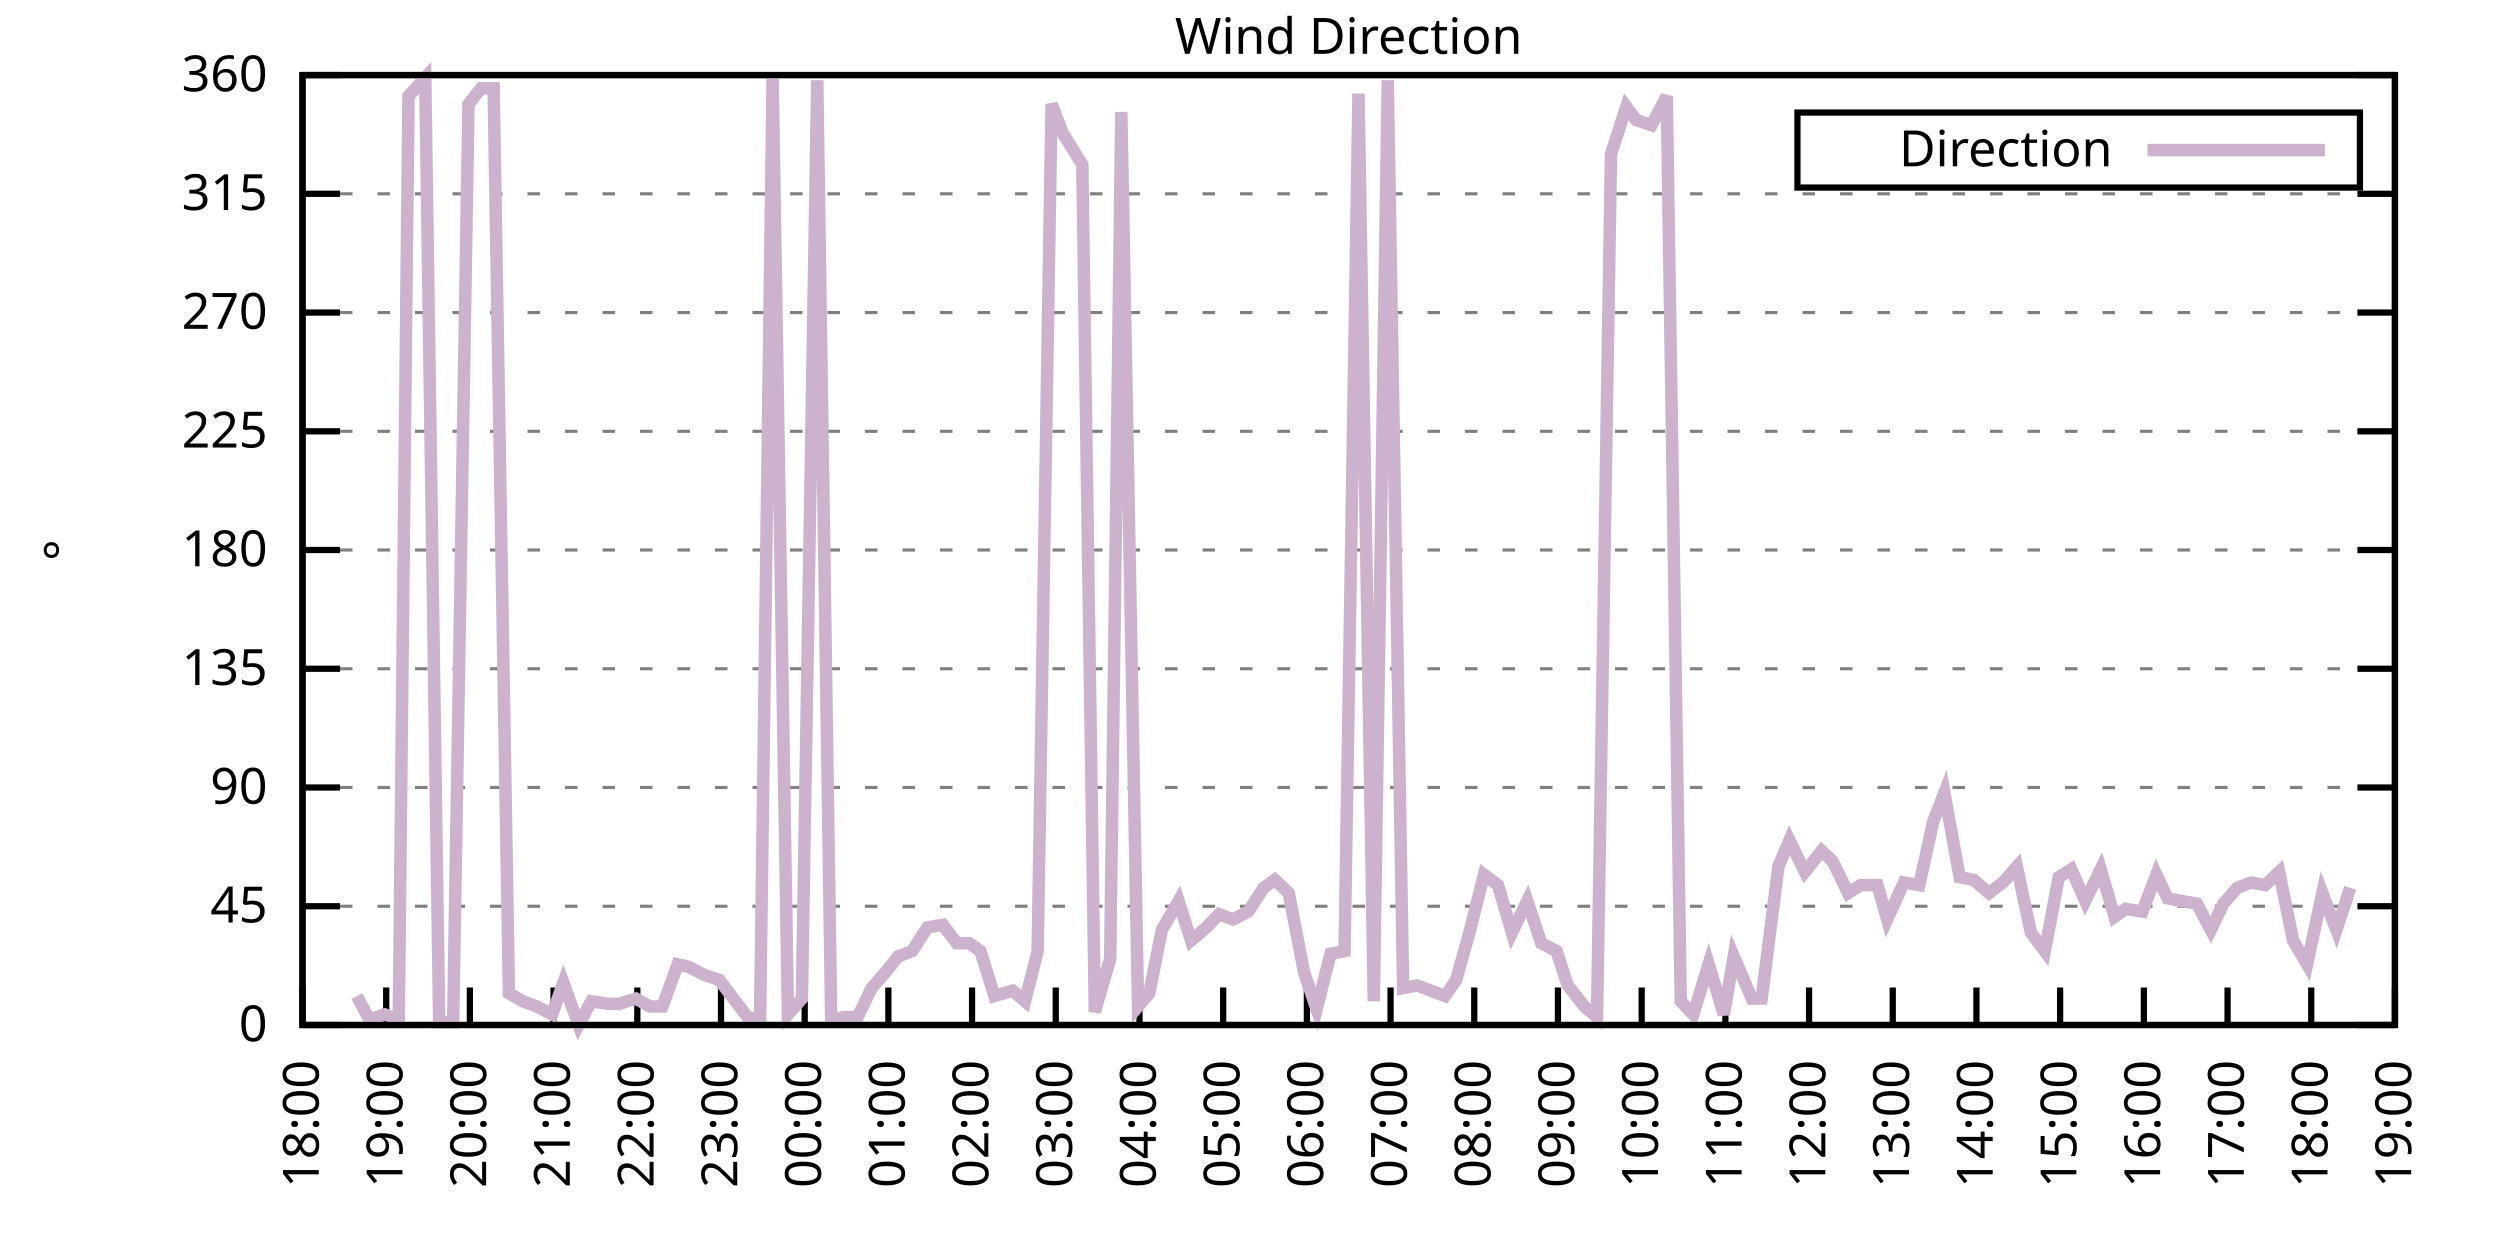
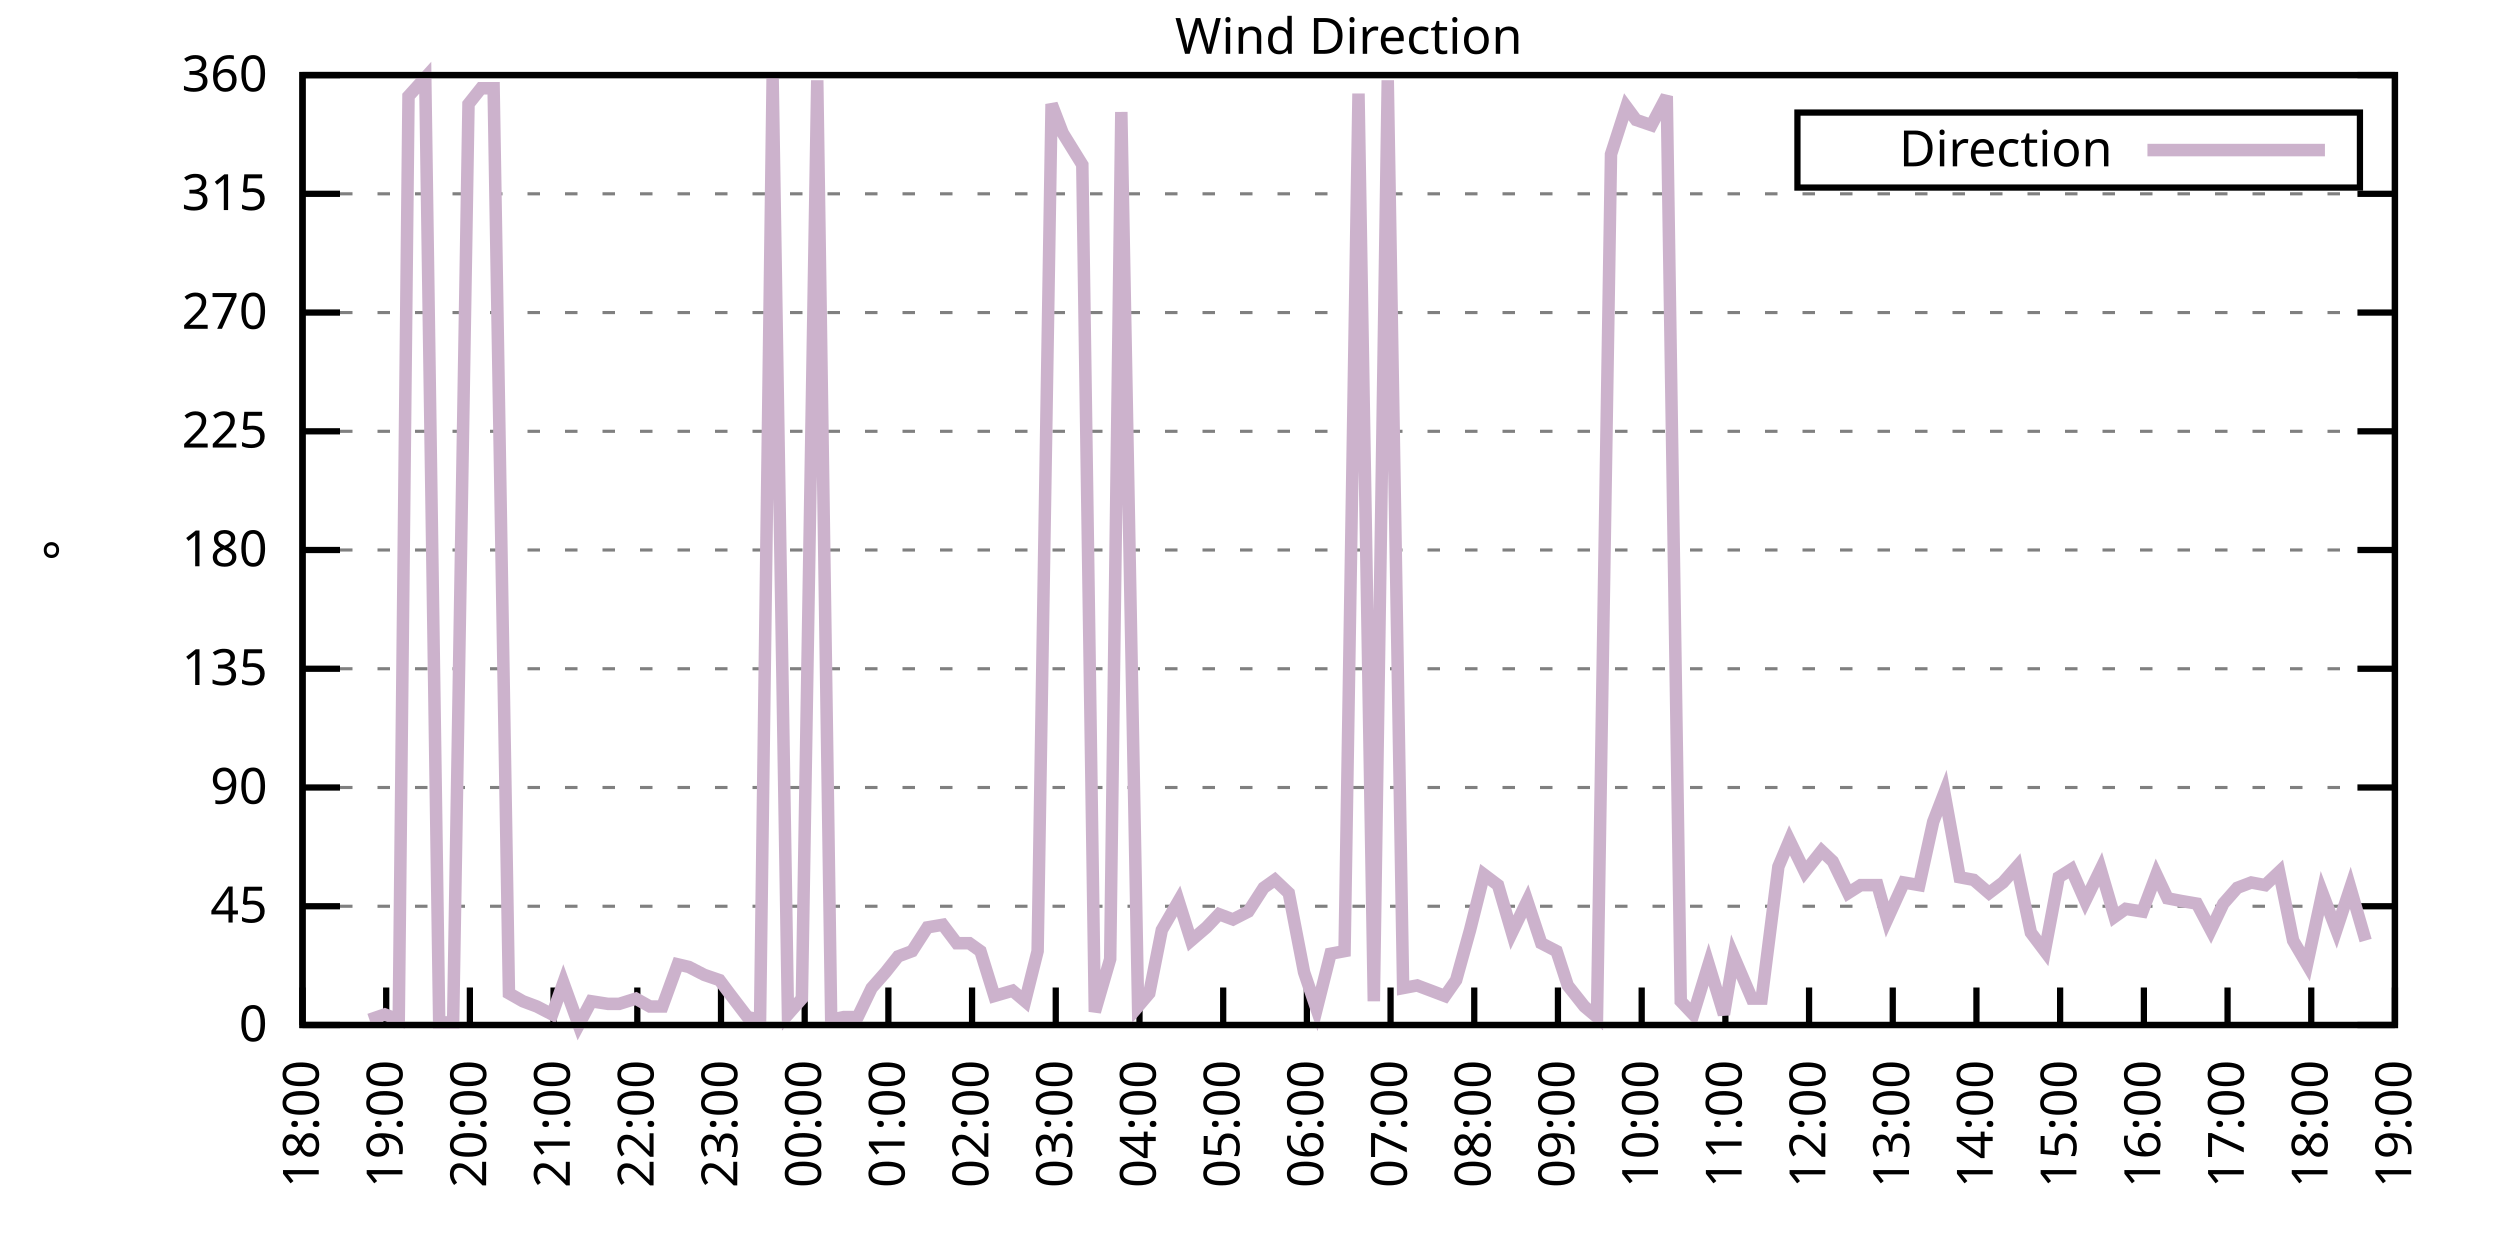
<svg xmlns="http://www.w3.org/2000/svg" xmlns:xlink="http://www.w3.org/1999/xlink" width="400" height="200" viewBox="0 0 400 200">
  <g id="gnuplot_canvas">
    <rect x="0" y="0" width="400" height="200" fill="none" />
    <defs>
      <circle id="gpDot" r="0.5" stroke-width="0.5" stroke="currentColor" />
      <path id="gpPt0" stroke-width="0.333" stroke="currentColor" d="M-1,0 h2 M0,-1 v2" />
      <path id="gpPt1" stroke-width="0.333" stroke="currentColor" d="M-1,-1 L1,1 M1,-1 L-1,1" />
      <path id="gpPt2" stroke-width="0.333" stroke="currentColor" d="M-1,0 L1,0 M0,-1 L0,1 M-1,-1 L1,1 M-1,1 L1,-1" />
      <rect id="gpPt3" stroke-width="0.333" stroke="currentColor" x="-1" y="-1" width="2" height="2" />
      <rect id="gpPt4" stroke-width="0.333" stroke="currentColor" fill="currentColor" x="-1" y="-1" width="2" height="2" />
      <circle id="gpPt5" stroke-width="0.333" stroke="currentColor" cx="0" cy="0" r="1" />
      <use xlink:href="#gpPt5" id="gpPt6" fill="currentColor" stroke="none" />
      <path id="gpPt7" stroke-width="0.333" stroke="currentColor" d="M0,-1.33 L-1.33,0.67 L1.33,0.67 z" />
      <use xlink:href="#gpPt7" id="gpPt8" fill="currentColor" stroke="none" />
      <use xlink:href="#gpPt7" id="gpPt9" stroke="currentColor" transform="rotate(180)" />
      <use xlink:href="#gpPt9" id="gpPt10" fill="currentColor" stroke="none" />
      <use xlink:href="#gpPt3" id="gpPt11" stroke="currentColor" transform="rotate(45)" />
      <use xlink:href="#gpPt11" id="gpPt12" fill="currentColor" stroke="none" />
      <path id="gpPt13" stroke-width="0.333" stroke="currentColor" d="M0,1.330 L1.265,0.411 L0.782,-1.067 L-0.782,-1.076 L-1.265,0.411 z" />
      <use xlink:href="#gpPt13" id="gpPt14" fill="currentColor" stroke="none" />
      <filter id="textbox" filterUnits="objectBoundingBox" x="0" y="0" height="1" width="1">
        <feFlood flood-color="white" flood-opacity="1" result="bgnd" />
        <feComposite in="SourceGraphic" in2="bgnd" operator="atop" />
      </filter>
      <filter id="greybox" filterUnits="objectBoundingBox" x="0" y="0" height="1" width="1">
        <feFlood flood-color="lightgrey" flood-opacity="1" result="grey" />
        <feComposite in="SourceGraphic" in2="grey" operator="atop" />
      </filter>
    </defs>
    <g fill="none" color="white" stroke="currentColor" stroke-width="1.00" stroke-linecap="butt" stroke-linejoin="miter">
</g>
    <g fill="none" color="black" stroke="currentColor" stroke-width="1.00" stroke-linecap="butt" stroke-linejoin="miter">
      <g stroke="none" shape-rendering="crispEdges">
        <polygon fill="rgb(255, 255, 255)" points="48.40,164.00 383.18,164.00 383.18,12.02 48.40,12.02 " />
      </g>
    </g>
    <g fill="none" color="black" stroke="currentColor" stroke-width="1.00" stroke-linecap="butt" stroke-linejoin="miter">
</g>
    <g fill="none" color="black" stroke="black" stroke-width="0.50" stroke-linecap="butt" stroke-linejoin="miter">
</g>
    <g fill="none" color="gray" stroke="currentColor" stroke-width="0.50" stroke-linecap="butt" stroke-linejoin="miter">
      <path stroke="gray" stroke-dasharray="2,4" class="gridline" d="M48.40,164.00 L383.19,164.00  " />
    </g>
    <g fill="none" color="gray" stroke="gray" stroke-width="1.00" stroke-linecap="butt" stroke-linejoin="miter">
</g>
    <g fill="none" color="black" stroke="currentColor" stroke-width="1.00" stroke-linecap="butt" stroke-linejoin="miter">
      <path stroke="black" d="M48.40,164.00 L54.40,164.00 M383.19,164.00 L377.19,164.00  " />
      <g transform="translate(42.80,166.60)" stroke="none" fill="black" font-family="Sans" font-size="8.00" text-anchor="end">
        <text>
          <tspan font-family="Sans"> 0</tspan>
        </text>
      </g>
    </g>
    <g fill="none" color="black" stroke="currentColor" stroke-width="1.00" stroke-linecap="butt" stroke-linejoin="miter">
</g>
    <g fill="none" color="black" stroke="black" stroke-width="0.50" stroke-linecap="butt" stroke-linejoin="miter">
</g>
    <g fill="none" color="gray" stroke="currentColor" stroke-width="0.50" stroke-linecap="butt" stroke-linejoin="miter">
      <path stroke="gray" stroke-dasharray="2,4" class="gridline" d="M48.40,145.00 L383.19,145.00  " />
    </g>
    <g fill="none" color="gray" stroke="gray" stroke-width="1.00" stroke-linecap="butt" stroke-linejoin="miter">
</g>
    <g fill="none" color="black" stroke="currentColor" stroke-width="1.00" stroke-linecap="butt" stroke-linejoin="miter">
      <path stroke="black" d="M48.40,145.00 L54.40,145.00 M383.19,145.00 L377.19,145.00  " />
      <g transform="translate(42.80,147.60)" stroke="none" fill="black" font-family="Sans" font-size="8.00" text-anchor="end">
        <text>
          <tspan font-family="Sans"> 45</tspan>
        </text>
      </g>
    </g>
    <g fill="none" color="black" stroke="currentColor" stroke-width="1.00" stroke-linecap="butt" stroke-linejoin="miter">
</g>
    <g fill="none" color="black" stroke="black" stroke-width="0.50" stroke-linecap="butt" stroke-linejoin="miter">
</g>
    <g fill="none" color="gray" stroke="currentColor" stroke-width="0.50" stroke-linecap="butt" stroke-linejoin="miter">
      <path stroke="gray" stroke-dasharray="2,4" class="gridline" d="M48.40,126.00 L383.19,126.00  " />
    </g>
    <g fill="none" color="gray" stroke="gray" stroke-width="1.00" stroke-linecap="butt" stroke-linejoin="miter">
</g>
    <g fill="none" color="black" stroke="currentColor" stroke-width="1.00" stroke-linecap="butt" stroke-linejoin="miter">
      <path stroke="black" d="M48.40,126.00 L54.40,126.00 M383.19,126.00 L377.19,126.00  " />
      <g transform="translate(42.80,128.60)" stroke="none" fill="black" font-family="Sans" font-size="8.00" text-anchor="end">
        <text>
          <tspan font-family="Sans"> 90</tspan>
        </text>
      </g>
    </g>
    <g fill="none" color="black" stroke="currentColor" stroke-width="1.00" stroke-linecap="butt" stroke-linejoin="miter">
</g>
    <g fill="none" color="black" stroke="black" stroke-width="0.50" stroke-linecap="butt" stroke-linejoin="miter">
</g>
    <g fill="none" color="gray" stroke="currentColor" stroke-width="0.50" stroke-linecap="butt" stroke-linejoin="miter">
      <path stroke="gray" stroke-dasharray="2,4" class="gridline" d="M48.40,107.00 L383.19,107.00  " />
    </g>
    <g fill="none" color="gray" stroke="gray" stroke-width="1.00" stroke-linecap="butt" stroke-linejoin="miter">
</g>
    <g fill="none" color="black" stroke="currentColor" stroke-width="1.00" stroke-linecap="butt" stroke-linejoin="miter">
      <path stroke="black" d="M48.40,107.00 L54.40,107.00 M383.19,107.00 L377.19,107.00  " />
      <g transform="translate(42.80,109.60)" stroke="none" fill="black" font-family="Sans" font-size="8.00" text-anchor="end">
        <text>
          <tspan font-family="Sans"> 135</tspan>
        </text>
      </g>
    </g>
    <g fill="none" color="black" stroke="currentColor" stroke-width="1.00" stroke-linecap="butt" stroke-linejoin="miter">
</g>
    <g fill="none" color="black" stroke="black" stroke-width="0.50" stroke-linecap="butt" stroke-linejoin="miter">
</g>
    <g fill="none" color="gray" stroke="currentColor" stroke-width="0.50" stroke-linecap="butt" stroke-linejoin="miter">
      <path stroke="gray" stroke-dasharray="2,4" class="gridline" d="M48.40,88.00 L383.19,88.00  " />
    </g>
    <g fill="none" color="gray" stroke="gray" stroke-width="1.00" stroke-linecap="butt" stroke-linejoin="miter">
</g>
    <g fill="none" color="black" stroke="currentColor" stroke-width="1.00" stroke-linecap="butt" stroke-linejoin="miter">
      <path stroke="black" d="M48.40,88.00 L54.40,88.00 M383.19,88.00 L377.19,88.00  " />
      <g transform="translate(42.80,90.60)" stroke="none" fill="black" font-family="Sans" font-size="8.00" text-anchor="end">
        <text>
          <tspan font-family="Sans"> 180</tspan>
        </text>
      </g>
    </g>
    <g fill="none" color="black" stroke="currentColor" stroke-width="1.00" stroke-linecap="butt" stroke-linejoin="miter">
</g>
    <g fill="none" color="black" stroke="black" stroke-width="0.50" stroke-linecap="butt" stroke-linejoin="miter">
</g>
    <g fill="none" color="gray" stroke="currentColor" stroke-width="0.50" stroke-linecap="butt" stroke-linejoin="miter">
      <path stroke="gray" stroke-dasharray="2,4" class="gridline" d="M48.40,69.01 L383.19,69.01  " />
    </g>
    <g fill="none" color="gray" stroke="gray" stroke-width="1.00" stroke-linecap="butt" stroke-linejoin="miter">
</g>
    <g fill="none" color="black" stroke="currentColor" stroke-width="1.00" stroke-linecap="butt" stroke-linejoin="miter">
      <path stroke="black" d="M48.40,69.01 L54.40,69.01 M383.19,69.01 L377.19,69.01  " />
      <g transform="translate(42.80,71.61)" stroke="none" fill="black" font-family="Sans" font-size="8.00" text-anchor="end">
        <text>
          <tspan font-family="Sans"> 225</tspan>
        </text>
      </g>
    </g>
    <g fill="none" color="black" stroke="currentColor" stroke-width="1.00" stroke-linecap="butt" stroke-linejoin="miter">
</g>
    <g fill="none" color="black" stroke="black" stroke-width="0.50" stroke-linecap="butt" stroke-linejoin="miter">
</g>
    <g fill="none" color="gray" stroke="currentColor" stroke-width="0.50" stroke-linecap="butt" stroke-linejoin="miter">
      <path stroke="gray" stroke-dasharray="2,4" class="gridline" d="M48.40,50.01 L383.19,50.01  " />
    </g>
    <g fill="none" color="gray" stroke="gray" stroke-width="1.00" stroke-linecap="butt" stroke-linejoin="miter">
</g>
    <g fill="none" color="black" stroke="currentColor" stroke-width="1.00" stroke-linecap="butt" stroke-linejoin="miter">
      <path stroke="black" d="M48.40,50.01 L54.40,50.01 M383.19,50.01 L377.19,50.01  " />
      <g transform="translate(42.80,52.61)" stroke="none" fill="black" font-family="Sans" font-size="8.00" text-anchor="end">
        <text>
          <tspan font-family="Sans"> 270</tspan>
        </text>
      </g>
    </g>
    <g fill="none" color="black" stroke="currentColor" stroke-width="1.00" stroke-linecap="butt" stroke-linejoin="miter">
</g>
    <g fill="none" color="black" stroke="black" stroke-width="0.50" stroke-linecap="butt" stroke-linejoin="miter">
</g>
    <g fill="none" color="gray" stroke="currentColor" stroke-width="0.50" stroke-linecap="butt" stroke-linejoin="miter">
      <path stroke="gray" stroke-dasharray="2,4" class="gridline" d="M48.40,31.01 L383.19,31.01  " />
    </g>
    <g fill="none" color="gray" stroke="gray" stroke-width="1.00" stroke-linecap="butt" stroke-linejoin="miter">
</g>
    <g fill="none" color="black" stroke="currentColor" stroke-width="1.00" stroke-linecap="butt" stroke-linejoin="miter">
      <path stroke="black" d="M48.40,31.01 L54.40,31.01 M383.19,31.01 L377.19,31.01  " />
      <g transform="translate(42.80,33.61)" stroke="none" fill="black" font-family="Sans" font-size="8.00" text-anchor="end">
        <text>
          <tspan font-family="Sans"> 315</tspan>
        </text>
      </g>
    </g>
    <g fill="none" color="black" stroke="currentColor" stroke-width="1.00" stroke-linecap="butt" stroke-linejoin="miter">
</g>
    <g fill="none" color="black" stroke="black" stroke-width="0.50" stroke-linecap="butt" stroke-linejoin="miter">
</g>
    <g fill="none" color="gray" stroke="currentColor" stroke-width="0.50" stroke-linecap="butt" stroke-linejoin="miter">
      <path stroke="gray" stroke-dasharray="2,4" class="gridline" d="M48.40,12.01 L383.19,12.01  " />
    </g>
    <g fill="none" color="gray" stroke="gray" stroke-width="1.00" stroke-linecap="butt" stroke-linejoin="miter">
</g>
    <g fill="none" color="black" stroke="currentColor" stroke-width="1.00" stroke-linecap="butt" stroke-linejoin="miter">
      <path stroke="black" d="M48.40,12.01 L54.40,12.01 M383.19,12.01 L377.19,12.01  " />
      <g transform="translate(42.80,14.61)" stroke="none" fill="black" font-family="Sans" font-size="8.00" text-anchor="end">
        <text>
          <tspan font-family="Sans"> 360</tspan>
        </text>
      </g>
    </g>
    <g fill="none" color="black" stroke="currentColor" stroke-width="1.00" stroke-linecap="butt" stroke-linejoin="miter">
      <path stroke="black" d="M48.40,164.00 L48.40,158.00  " />
      <g transform="translate(51.00,169.60) rotate(270.00)" stroke="none" fill="black" font-family="Sans" font-size="8.00" text-anchor="end">
        <text>
          <tspan font-family="Sans">18:00</tspan>
        </text>
      </g>
    </g>
    <g fill="none" color="black" stroke="currentColor" stroke-width="1.00" stroke-linecap="butt" stroke-linejoin="miter">
      <path stroke="black" d="M61.79,164.00 L61.79,158.00  " />
      <g transform="translate(64.39,169.60) rotate(270.00)" stroke="none" fill="black" font-family="Sans" font-size="8.00" text-anchor="end">
        <text>
          <tspan font-family="Sans">19:00</tspan>
        </text>
      </g>
    </g>
    <g fill="none" color="black" stroke="currentColor" stroke-width="1.00" stroke-linecap="butt" stroke-linejoin="miter">
      <path stroke="black" d="M75.18,164.00 L75.18,158.00  " />
      <g transform="translate(77.78,169.60) rotate(270.00)" stroke="none" fill="black" font-family="Sans" font-size="8.00" text-anchor="end">
        <text>
          <tspan font-family="Sans">20:00</tspan>
        </text>
      </g>
    </g>
    <g fill="none" color="black" stroke="currentColor" stroke-width="1.00" stroke-linecap="butt" stroke-linejoin="miter">
      <path stroke="black" d="M88.57,164.00 L88.57,158.00  " />
      <g transform="translate(91.17,169.60) rotate(270.00)" stroke="none" fill="black" font-family="Sans" font-size="8.00" text-anchor="end">
        <text>
          <tspan font-family="Sans">21:00</tspan>
        </text>
      </g>
    </g>
    <g fill="none" color="black" stroke="currentColor" stroke-width="1.00" stroke-linecap="butt" stroke-linejoin="miter">
      <path stroke="black" d="M101.97,164.00 L101.97,158.00  " />
      <g transform="translate(104.57,169.60) rotate(270.00)" stroke="none" fill="black" font-family="Sans" font-size="8.00" text-anchor="end">
        <text>
          <tspan font-family="Sans">22:00</tspan>
        </text>
      </g>
    </g>
    <g fill="none" color="black" stroke="currentColor" stroke-width="1.00" stroke-linecap="butt" stroke-linejoin="miter">
      <path stroke="black" d="M115.36,164.00 L115.36,158.00  " />
      <g transform="translate(117.96,169.60) rotate(270.00)" stroke="none" fill="black" font-family="Sans" font-size="8.00" text-anchor="end">
        <text>
          <tspan font-family="Sans">23:00</tspan>
        </text>
      </g>
    </g>
    <g fill="none" color="black" stroke="currentColor" stroke-width="1.00" stroke-linecap="butt" stroke-linejoin="miter">
      <path stroke="black" d="M128.75,164.00 L128.75,158.00  " />
      <g transform="translate(131.35,169.60) rotate(270.00)" stroke="none" fill="black" font-family="Sans" font-size="8.00" text-anchor="end">
        <text>
          <tspan font-family="Sans">00:00</tspan>
        </text>
      </g>
    </g>
    <g fill="none" color="black" stroke="currentColor" stroke-width="1.00" stroke-linecap="butt" stroke-linejoin="miter">
      <path stroke="black" d="M142.14,164.00 L142.14,158.00  " />
      <g transform="translate(144.74,169.60) rotate(270.00)" stroke="none" fill="black" font-family="Sans" font-size="8.00" text-anchor="end">
        <text>
          <tspan font-family="Sans">01:00</tspan>
        </text>
      </g>
    </g>
    <g fill="none" color="black" stroke="currentColor" stroke-width="1.00" stroke-linecap="butt" stroke-linejoin="miter">
      <path stroke="black" d="M155.53,164.00 L155.53,158.00  " />
      <g transform="translate(158.13,169.60) rotate(270.00)" stroke="none" fill="black" font-family="Sans" font-size="8.00" text-anchor="end">
        <text>
          <tspan font-family="Sans">02:00</tspan>
        </text>
      </g>
    </g>
    <g fill="none" color="black" stroke="currentColor" stroke-width="1.00" stroke-linecap="butt" stroke-linejoin="miter">
      <path stroke="black" d="M168.92,164.00 L168.92,158.00  " />
      <g transform="translate(171.52,169.60) rotate(270.00)" stroke="none" fill="black" font-family="Sans" font-size="8.00" text-anchor="end">
        <text>
          <tspan font-family="Sans">03:00</tspan>
        </text>
      </g>
    </g>
    <g fill="none" color="black" stroke="currentColor" stroke-width="1.00" stroke-linecap="butt" stroke-linejoin="miter">
      <path stroke="black" d="M182.32,164.00 L182.32,158.00  " />
      <g transform="translate(184.92,169.60) rotate(270.00)" stroke="none" fill="black" font-family="Sans" font-size="8.00" text-anchor="end">
        <text>
          <tspan font-family="Sans">04:00</tspan>
        </text>
      </g>
    </g>
    <g fill="none" color="black" stroke="currentColor" stroke-width="1.00" stroke-linecap="butt" stroke-linejoin="miter">
      <path stroke="black" d="M195.71,164.00 L195.71,158.00  " />
      <g transform="translate(198.31,169.60) rotate(270.00)" stroke="none" fill="black" font-family="Sans" font-size="8.00" text-anchor="end">
        <text>
          <tspan font-family="Sans">05:00</tspan>
        </text>
      </g>
    </g>
    <g fill="none" color="black" stroke="currentColor" stroke-width="1.00" stroke-linecap="butt" stroke-linejoin="miter">
      <path stroke="black" d="M209.10,164.00 L209.10,158.00  " />
      <g transform="translate(211.70,169.60) rotate(270.00)" stroke="none" fill="black" font-family="Sans" font-size="8.00" text-anchor="end">
        <text>
          <tspan font-family="Sans">06:00</tspan>
        </text>
      </g>
    </g>
    <g fill="none" color="black" stroke="currentColor" stroke-width="1.00" stroke-linecap="butt" stroke-linejoin="miter">
      <path stroke="black" d="M222.49,164.00 L222.49,158.00  " />
      <g transform="translate(225.09,169.60) rotate(270.00)" stroke="none" fill="black" font-family="Sans" font-size="8.00" text-anchor="end">
        <text>
          <tspan font-family="Sans">07:00</tspan>
        </text>
      </g>
    </g>
    <g fill="none" color="black" stroke="currentColor" stroke-width="1.00" stroke-linecap="butt" stroke-linejoin="miter">
      <path stroke="black" d="M235.88,164.00 L235.88,158.00  " />
      <g transform="translate(238.48,169.60) rotate(270.00)" stroke="none" fill="black" font-family="Sans" font-size="8.00" text-anchor="end">
        <text>
          <tspan font-family="Sans">08:00</tspan>
        </text>
      </g>
    </g>
    <g fill="none" color="black" stroke="currentColor" stroke-width="1.00" stroke-linecap="butt" stroke-linejoin="miter">
      <path stroke="black" d="M249.27,164.00 L249.27,158.00  " />
      <g transform="translate(251.87,169.60) rotate(270.00)" stroke="none" fill="black" font-family="Sans" font-size="8.00" text-anchor="end">
        <text>
          <tspan font-family="Sans">09:00</tspan>
        </text>
      </g>
    </g>
    <g fill="none" color="black" stroke="currentColor" stroke-width="1.00" stroke-linecap="butt" stroke-linejoin="miter">
      <path stroke="black" d="M262.67,164.00 L262.67,158.00  " />
      <g transform="translate(265.27,169.60) rotate(270.00)" stroke="none" fill="black" font-family="Sans" font-size="8.00" text-anchor="end">
        <text>
          <tspan font-family="Sans">10:00</tspan>
        </text>
      </g>
    </g>
    <g fill="none" color="black" stroke="currentColor" stroke-width="1.00" stroke-linecap="butt" stroke-linejoin="miter">
      <path stroke="black" d="M276.06,164.00 L276.06,158.00  " />
      <g transform="translate(278.66,169.60) rotate(270.00)" stroke="none" fill="black" font-family="Sans" font-size="8.00" text-anchor="end">
        <text>
          <tspan font-family="Sans">11:00</tspan>
        </text>
      </g>
    </g>
    <g fill="none" color="black" stroke="currentColor" stroke-width="1.00" stroke-linecap="butt" stroke-linejoin="miter">
      <path stroke="black" d="M289.45,164.00 L289.45,158.00  " />
      <g transform="translate(292.05,169.60) rotate(270.00)" stroke="none" fill="black" font-family="Sans" font-size="8.00" text-anchor="end">
        <text>
          <tspan font-family="Sans">12:00</tspan>
        </text>
      </g>
    </g>
    <g fill="none" color="black" stroke="currentColor" stroke-width="1.00" stroke-linecap="butt" stroke-linejoin="miter">
      <path stroke="black" d="M302.84,164.00 L302.84,158.00  " />
      <g transform="translate(305.44,169.60) rotate(270.00)" stroke="none" fill="black" font-family="Sans" font-size="8.00" text-anchor="end">
        <text>
          <tspan font-family="Sans">13:00</tspan>
        </text>
      </g>
    </g>
    <g fill="none" color="black" stroke="currentColor" stroke-width="1.00" stroke-linecap="butt" stroke-linejoin="miter">
      <path stroke="black" d="M316.23,164.00 L316.23,158.00  " />
      <g transform="translate(318.83,169.60) rotate(270.00)" stroke="none" fill="black" font-family="Sans" font-size="8.00" text-anchor="end">
        <text>
          <tspan font-family="Sans">14:00</tspan>
        </text>
      </g>
    </g>
    <g fill="none" color="black" stroke="currentColor" stroke-width="1.00" stroke-linecap="butt" stroke-linejoin="miter">
      <path stroke="black" d="M329.62,164.00 L329.62,158.00  " />
      <g transform="translate(332.22,169.60) rotate(270.00)" stroke="none" fill="black" font-family="Sans" font-size="8.00" text-anchor="end">
        <text>
          <tspan font-family="Sans">15:00</tspan>
        </text>
      </g>
    </g>
    <g fill="none" color="black" stroke="currentColor" stroke-width="1.00" stroke-linecap="butt" stroke-linejoin="miter">
      <path stroke="black" d="M343.02,164.00 L343.02,158.00  " />
      <g transform="translate(345.62,169.60) rotate(270.00)" stroke="none" fill="black" font-family="Sans" font-size="8.00" text-anchor="end">
        <text>
          <tspan font-family="Sans">16:00</tspan>
        </text>
      </g>
    </g>
    <g fill="none" color="black" stroke="currentColor" stroke-width="1.00" stroke-linecap="butt" stroke-linejoin="miter">
      <path stroke="black" d="M356.41,164.00 L356.41,158.00  " />
      <g transform="translate(359.01,169.60) rotate(270.00)" stroke="none" fill="black" font-family="Sans" font-size="8.00" text-anchor="end">
        <text>
          <tspan font-family="Sans">17:00</tspan>
        </text>
      </g>
    </g>
    <g fill="none" color="black" stroke="currentColor" stroke-width="1.00" stroke-linecap="butt" stroke-linejoin="miter">
      <path stroke="black" d="M369.80,164.00 L369.80,158.00  " />
      <g transform="translate(372.40,169.60) rotate(270.00)" stroke="none" fill="black" font-family="Sans" font-size="8.00" text-anchor="end">
        <text>
          <tspan font-family="Sans">18:00</tspan>
        </text>
      </g>
    </g>
    <g fill="none" color="black" stroke="currentColor" stroke-width="1.00" stroke-linecap="butt" stroke-linejoin="miter">
      <path stroke="black" d="M383.19,164.00 L383.19,158.00  " />
      <g transform="translate(385.79,169.60) rotate(270.00)" stroke="none" fill="black" font-family="Sans" font-size="8.00" text-anchor="end">
        <text>
          <tspan font-family="Sans">19:00</tspan>
        </text>
      </g>
    </g>
    <g fill="none" color="black" stroke="currentColor" stroke-width="1.00" stroke-linecap="butt" stroke-linejoin="miter">
</g>
    <g fill="none" color="black" stroke="currentColor" stroke-width="1.00" stroke-linecap="butt" stroke-linejoin="miter">
      <path stroke="black" d="M48.40,12.01 L48.40,164.00 L383.19,164.00 L383.19,12.01 L48.40,12.01 Z  " />
    </g>
    <g fill="none" color="black" stroke="currentColor" stroke-width="1.00" stroke-linecap="butt" stroke-linejoin="miter">
</g>
    <g fill="none" color="black" stroke="currentColor" stroke-width="1.00" stroke-linecap="butt" stroke-linejoin="miter">
      <path stroke="black" d="M287.59,30.01 L287.59,18.01 L377.59,18.01 L377.59,30.01 L287.59,30.01 Z  " />
    </g>
    <g id="Wind_direction_plot_1">
      <g fill="none" color="white" stroke="black" stroke-width="2.00" stroke-linecap="butt" stroke-linejoin="miter">
</g>
      <g fill="none" color="black" stroke="currentColor" stroke-width="2.00" stroke-linecap="butt" stroke-linejoin="miter">
        <g transform="translate(337.99,26.61)" stroke="none" fill="black" font-family="Sans" font-size="8.00" text-anchor="end">
          <text>
            <tspan font-family="Sans">Direction</tspan>
          </text>
        </g>
      </g>
      <g fill="none" color="black" stroke="currentColor" stroke-width="2.00" stroke-linecap="butt" stroke-linejoin="miter">
-         <path stroke="rgb(204, 178, 204)" d="M343.59,24.01 L371.99,24.01 M57.10,159.36 L59.11,163.16 L61.57,162.31 L63.80,163.16 L65.36,15.39 L68.04,12.43   L70.27,163.58 L72.50,163.58 L74.96,16.65 L76.97,14.12 L78.98,14.12 L81.43,158.93 L83.66,160.20 L85.90,161.04   L88.35,162.31 L90.14,157.24 L92.59,164.00 L94.60,160.20 L97.28,160.62 L99.06,160.62 L101.74,159.78 L103.98,161.04   L105.98,161.04 L108.44,154.29 L110.22,154.71 L112.68,155.98 L115.13,156.82 L116.70,158.93 L119.60,162.73 L121.61,163.16   L123.62,12.43 L126.07,162.31 L128.30,159.78 L130.76,12.85 L132.99,163.16 L135.00,162.73 L137.23,162.73 L139.46,158.09   L141.69,155.56 L143.70,153.02 L145.94,152.18 L148.39,148.38 L150.85,147.96 L153.08,150.91 L155.09,150.91 L156.87,152.18   L159.10,159.36 L162.01,158.51 L164.01,160.20 L166.02,152.18 L168.25,16.65 L170.04,21.30 L173.17,26.36 L175.17,161.89   L177.63,153.45 L179.41,17.92 L182.09,161.04 L183.88,158.93 L185.89,148.80 L188.57,144.16 L190.57,150.49 L193.03,148.38   L195.04,146.27 L197.27,147.11 L199.73,145.85 L202.18,142.05 L203.97,140.78 L206.20,142.89 L208.65,155.56 L210.66,161.47   L212.89,152.60 L215.13,152.18 L217.36,14.97 L219.81,160.20 L222.04,12.85 L224.50,158.09 L226.73,157.67 L228.96,158.51   L231.20,159.36 L232.98,156.82 L235.21,148.80 L237.44,139.93 L239.68,141.62 L241.91,149.22 L244.36,144.16 L246.60,150.91   L249.05,152.18 L250.84,157.67 L253.51,161.04 L255.52,162.73 L257.76,24.68 L260.21,17.08 L261.77,19.19 L264.23,20.03   L266.68,15.39 L268.92,160.20 L270.92,162.31 L273.38,154.29 L275.83,162.31 L277.40,153.02 L280.30,159.78 L281.86,159.78   L284.54,138.67 L286.32,134.45 L288.78,139.51 L291.46,136.14 L293.24,137.82 L295.70,142.89 L297.71,141.62 L300.39,141.62   L301.95,147.11 L304.63,141.20 L307.08,141.62 L309.31,131.49 L311.10,126.85 L313.55,140.36 L315.79,140.78 L318.24,142.89   L320.47,141.20 L322.70,138.67 L324.94,149.22 L327.17,152.18 L329.40,140.36 L331.41,139.09 L333.64,144.16 L336.10,139.09   L338.33,146.69 L340.11,145.42 L342.79,145.85 L345.02,139.93 L346.81,143.73 L349.04,144.16 L351.50,144.58 L353.73,148.80   L355.74,144.58 L357.97,142.05 L360.20,141.20 L362.43,141.62 L364.66,139.51 L366.90,150.49 L369.13,154.29 L371.58,142.89   L373.82,148.80 L376.05,142.05  " />
+         <path stroke="rgb(204, 178, 204)" d="M343.59,24.01 L371.99,24.01 M59.11,163.16 L61.57,162.31 L63.80,163.16 L65.36,15.39 L68.04,12.43 L70.27,163.58   L72.50,163.58 L74.96,16.65 L76.97,14.12 L78.98,14.12 L81.43,158.93 L83.66,160.20 L85.90,161.04 L88.35,162.31   L90.14,157.24 L92.59,164.00 L94.60,160.20 L97.28,160.62 L99.06,160.62 L101.74,159.78 L103.98,161.04 L105.98,161.04   L108.44,154.29 L110.22,154.71 L112.68,155.98 L115.13,156.82 L116.70,158.93 L119.60,162.73 L121.61,163.16 L123.62,12.43   L126.07,162.31 L128.30,159.78 L130.76,12.85 L132.99,163.16 L135.00,162.73 L137.23,162.73 L139.46,158.09 L141.69,155.56   L143.70,153.02 L145.94,152.18 L148.39,148.38 L150.85,147.96 L153.08,150.91 L155.09,150.91 L156.87,152.18 L159.10,159.36   L162.01,158.51 L164.01,160.20 L166.02,152.18 L168.25,16.65 L170.04,21.30 L173.17,26.36 L175.17,161.89 L177.63,153.45   L179.41,17.92 L182.09,161.04 L183.88,158.93 L185.89,148.80 L188.57,144.16 L190.57,150.49 L193.03,148.38 L195.04,146.27   L197.27,147.11 L199.73,145.85 L202.18,142.05 L203.97,140.78 L206.20,142.89 L208.65,155.56 L210.66,161.47 L212.89,152.60   L215.13,152.18 L217.36,14.97 L219.81,160.20 L222.04,12.85 L224.50,158.09 L226.73,157.67 L228.96,158.51 L231.20,159.36   L232.98,156.82 L235.21,148.80 L237.44,139.93 L239.68,141.62 L241.91,149.22 L244.36,144.16 L246.60,150.91 L249.05,152.18   L250.84,157.67 L253.51,161.04 L255.52,162.73 L257.76,24.68 L260.21,17.08 L261.77,19.19 L264.23,20.03 L266.68,15.39   L268.92,160.20 L270.92,162.31 L273.38,154.29 L275.83,162.31 L277.40,153.02 L280.30,159.78 L281.86,159.78 L284.54,138.67   L286.32,134.45 L288.78,139.51 L291.46,136.14 L293.24,137.82 L295.70,142.89 L297.71,141.62 L300.39,141.62 L301.95,147.11   L304.63,141.20 L307.08,141.62 L309.31,131.49 L311.10,126.85 L313.55,140.36 L315.79,140.78 L318.24,142.89 L320.47,141.20   L322.70,138.67 L324.94,149.22 L327.17,152.18 L329.40,140.36 L331.41,139.09 L333.64,144.16 L336.10,139.09 L338.33,146.69   L340.11,145.42 L342.79,145.85 L345.02,139.93 L346.81,143.73 L349.04,144.16 L351.50,144.58 L353.73,148.80 L355.74,144.58   L357.97,142.05 L360.20,141.20 L362.43,141.62 L364.66,139.51 L366.90,150.49 L369.13,154.29 L371.58,142.89 L373.82,148.80   L376.05,142.05 L378.50,150.49  " />
      </g>
    </g>
    <g fill="none" color="black" stroke="currentColor" stroke-width="2.00" stroke-linecap="butt" stroke-linejoin="miter">
</g>
    <g fill="none" color="black" stroke="black" stroke-width="1.00" stroke-linecap="butt" stroke-linejoin="miter">
</g>
    <g fill="none" color="black" stroke="currentColor" stroke-width="1.00" stroke-linecap="butt" stroke-linejoin="miter">
      <path stroke="black" d="M48.40,12.01 L48.40,164.00 L383.19,164.00 L383.19,12.01 L48.40,12.01 Z  " />
      <g transform="translate(12.80,88.01) rotate(270.00)" stroke="none" fill="black" font-family="Sans" font-size="8.00" text-anchor="middle">
        <text>
          <tspan font-family="Sans">°</tspan>
        </text>
      </g>
    </g>
    <g fill="none" color="black" stroke="currentColor" stroke-width="1.00" stroke-linecap="butt" stroke-linejoin="miter">
</g>
    <g fill="none" color="black" stroke="currentColor" stroke-width="1.00" stroke-linecap="butt" stroke-linejoin="miter">
      <g transform="translate(215.79,8.61)" stroke="none" fill="black" font-family="Sans" font-size="8.00" text-anchor="middle">
        <text>
          <tspan font-family="Sans">Wind Direction</tspan>
        </text>
      </g>
    </g>
    <g fill="none" color="black" stroke="currentColor" stroke-width="1.00" stroke-linecap="butt" stroke-linejoin="miter">
</g>
  </g>
</svg>
